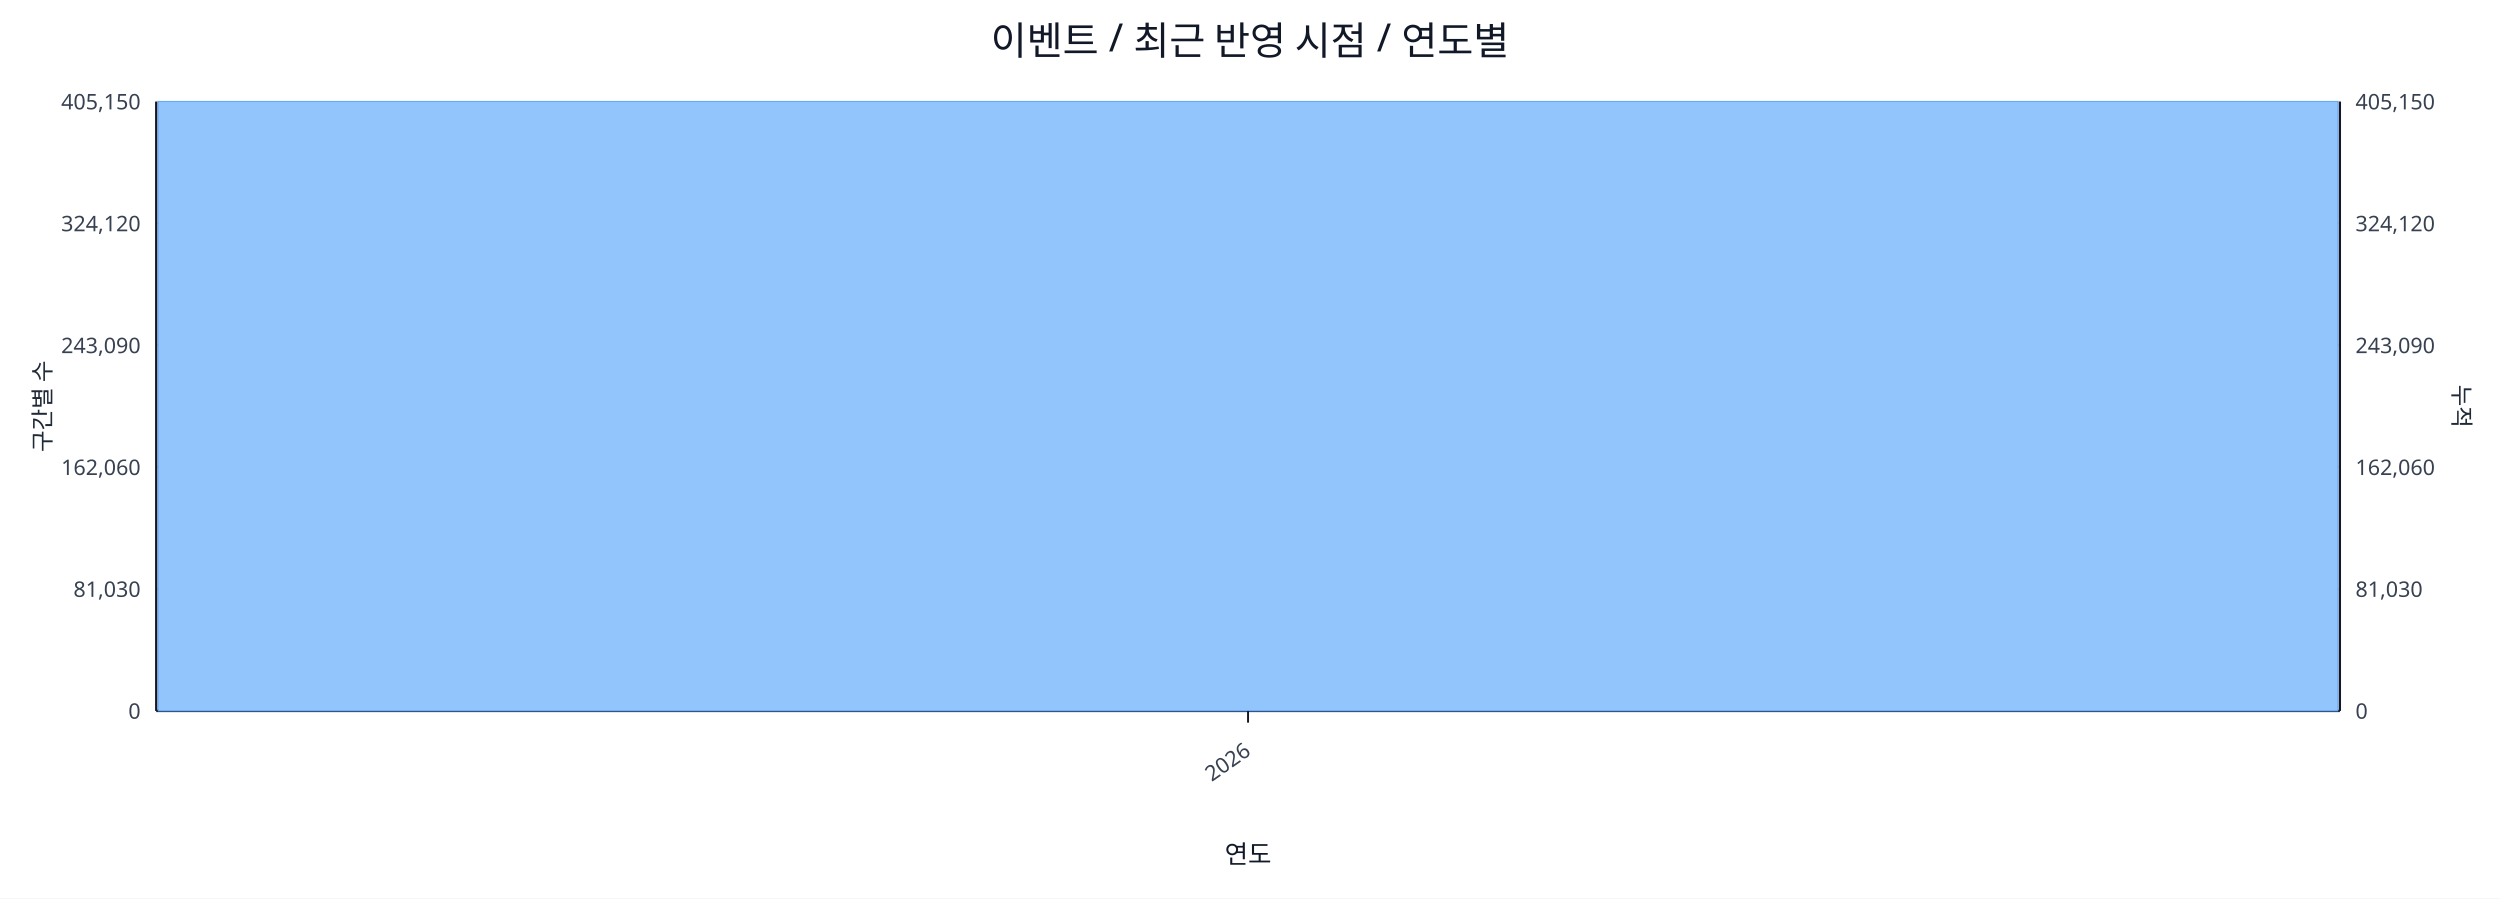
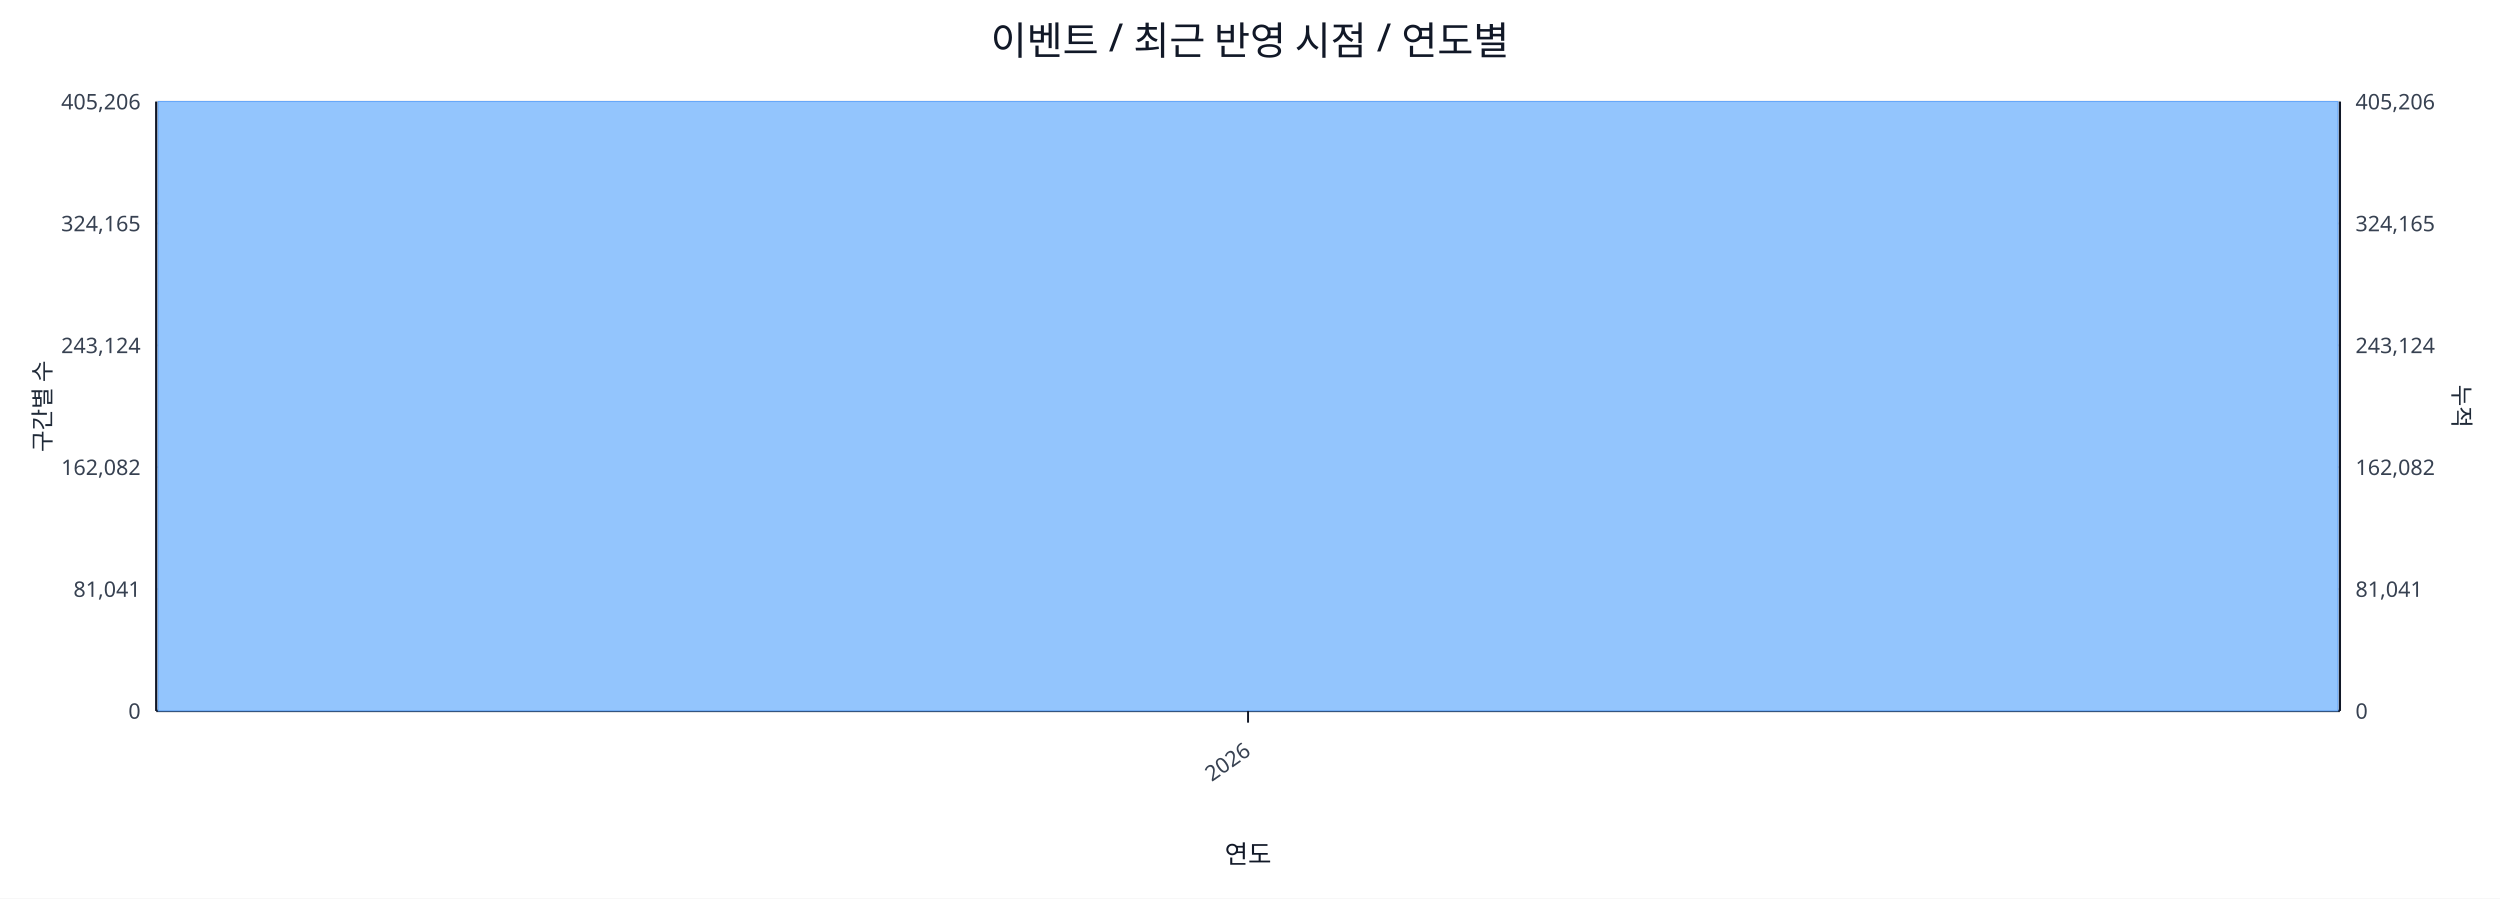
<svg xmlns="http://www.w3.org/2000/svg" width="1280" height="460" viewBox="0 0 1280 460">
  <rect x="0" y="0" width="100%" height="100%" fill="#ffffff" />
  <text x="640.0" y="28" font-size="20" text-anchor="middle" font-family="sans-serif" fill="#111827">이벤트 / 최근 반영 시점 / 연도별</text>
  <line x1="80.0" y1="52.0" x2="1198.0" y2="52.0" stroke="#e5e7eb" stroke-width="1" />
-   <text x="72.0" y="56.0" font-size="11" text-anchor="end" font-family="sans-serif" fill="#374151">405,150</text>
-   <text x="1206.0" y="56.0" font-size="11" text-anchor="start" font-family="sans-serif" fill="#374151">405,150</text>
+   <text x="72.0" y="56.0" font-size="11" text-anchor="end" font-family="sans-serif" fill="#374151">405,206</text>
+   <text x="1206.0" y="56.0" font-size="11" text-anchor="start" font-family="sans-serif" fill="#374151">405,206</text>
  <line x1="80.0" y1="114.4" x2="1198.0" y2="114.4" stroke="#e5e7eb" stroke-width="1" />
-   <text x="72.0" y="118.4" font-size="11" text-anchor="end" font-family="sans-serif" fill="#374151">324,120</text>
-   <text x="1206.0" y="118.4" font-size="11" text-anchor="start" font-family="sans-serif" fill="#374151">324,120</text>
+   <text x="72.0" y="118.4" font-size="11" text-anchor="end" font-family="sans-serif" fill="#374151">324,165</text>
+   <text x="1206.0" y="118.4" font-size="11" text-anchor="start" font-family="sans-serif" fill="#374151">324,165</text>
  <line x1="80.0" y1="176.8" x2="1198.0" y2="176.8" stroke="#e5e7eb" stroke-width="1" />
-   <text x="72.0" y="180.8" font-size="11" text-anchor="end" font-family="sans-serif" fill="#374151">243,090</text>
-   <text x="1206.0" y="180.8" font-size="11" text-anchor="start" font-family="sans-serif" fill="#374151">243,090</text>
+   <text x="72.0" y="180.8" font-size="11" text-anchor="end" font-family="sans-serif" fill="#374151">243,124</text>
+   <text x="1206.0" y="180.8" font-size="11" text-anchor="start" font-family="sans-serif" fill="#374151">243,124</text>
  <line x1="80.0" y1="239.2" x2="1198.0" y2="239.2" stroke="#e5e7eb" stroke-width="1" />
-   <text x="72.0" y="243.2" font-size="11" text-anchor="end" font-family="sans-serif" fill="#374151">162,060</text>
-   <text x="1206.0" y="243.2" font-size="11" text-anchor="start" font-family="sans-serif" fill="#374151">162,060</text>
+   <text x="72.0" y="243.2" font-size="11" text-anchor="end" font-family="sans-serif" fill="#374151">162,082</text>
+   <text x="1206.0" y="243.2" font-size="11" text-anchor="start" font-family="sans-serif" fill="#374151">162,082</text>
  <line x1="80.0" y1="301.6" x2="1198.0" y2="301.6" stroke="#e5e7eb" stroke-width="1" />
-   <text x="72.0" y="305.6" font-size="11" text-anchor="end" font-family="sans-serif" fill="#374151">81,030</text>
-   <text x="1206.0" y="305.6" font-size="11" text-anchor="start" font-family="sans-serif" fill="#374151">81,030</text>
+   <text x="72.0" y="305.6" font-size="11" text-anchor="end" font-family="sans-serif" fill="#374151">81,041</text>
+   <text x="1206.0" y="305.6" font-size="11" text-anchor="start" font-family="sans-serif" fill="#374151">81,041</text>
  <line x1="80.0" y1="364.0" x2="1198.0" y2="364.0" stroke="#e5e7eb" stroke-width="1" />
  <text x="72.0" y="368.0" font-size="11" text-anchor="end" font-family="sans-serif" fill="#374151">0</text>
  <text x="1206.0" y="368.0" font-size="11" text-anchor="start" font-family="sans-serif" fill="#374151">0</text>
  <line x1="80.0" y1="364.0" x2="1198.0" y2="364.0" stroke="#111827" stroke-width="1.2" />
  <line x1="80.0" y1="52.0" x2="80.0" y2="364.0" stroke="#111827" stroke-width="1.2" />
  <line x1="1198.0" y1="52.0" x2="1198.0" y2="364.0" stroke="#111827" stroke-width="1.2" />
  <rect x="81.0" y="52.0" width="1116.0" height="312.0" fill="#93c5fd" stroke="#60a5fa" stroke-width="0.5" />
  <polyline fill="none" stroke="#ef4444" stroke-width="2" points="639.0,52.0" />
  <line x1="639.0" y1="364.0" x2="639.0" y2="370.0" stroke="#111827" stroke-width="1" />
  <text x="641.0" y="386.0" font-size="11" text-anchor="end" transform="rotate(-35 641.0 386.0)" font-family="sans-serif" fill="#374151">2026</text>
  <text x="26" y="208.0" font-size="12" transform="rotate(-90 26 208.0)" text-anchor="middle" font-family="sans-serif" fill="#1f2937">구간별 수</text>
  <text x="1256.0" y="208.0" font-size="12" transform="rotate(90 1256.0 208.0)" text-anchor="middle" font-family="sans-serif" fill="#1f2937">누적</text>
  <text x="639.0" y="442.0" font-size="13" text-anchor="middle" font-family="sans-serif" fill="#111827">연도</text>
</svg>
